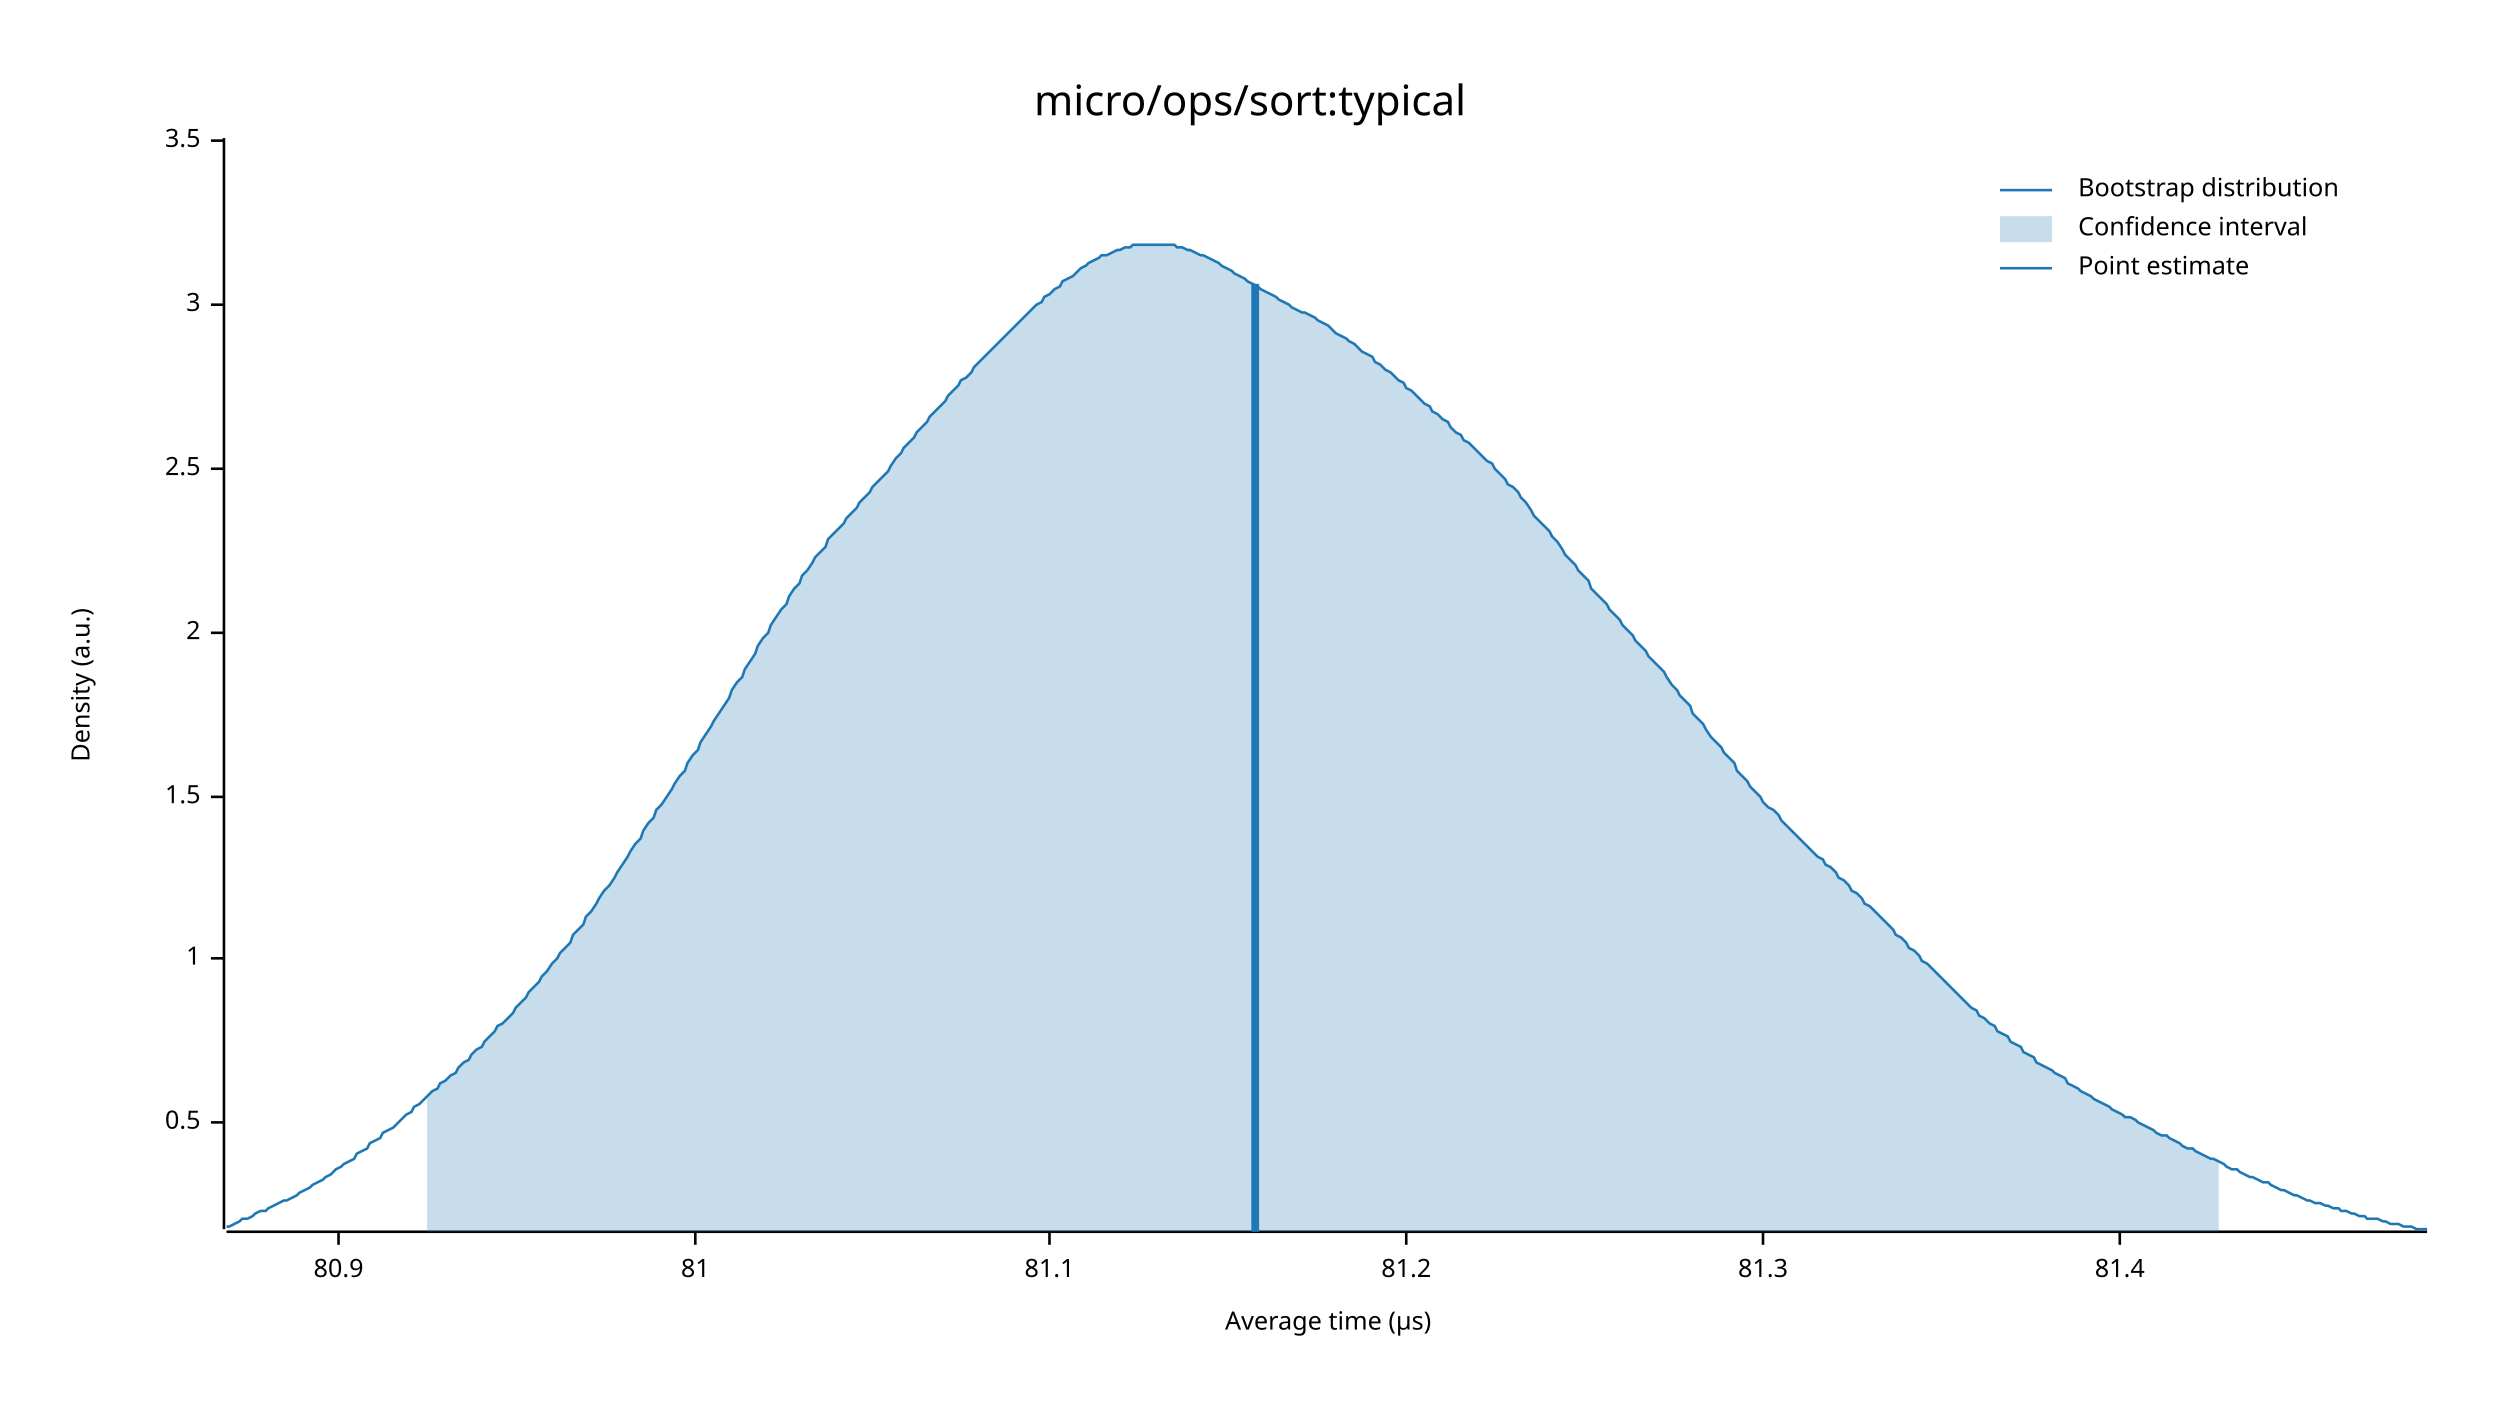
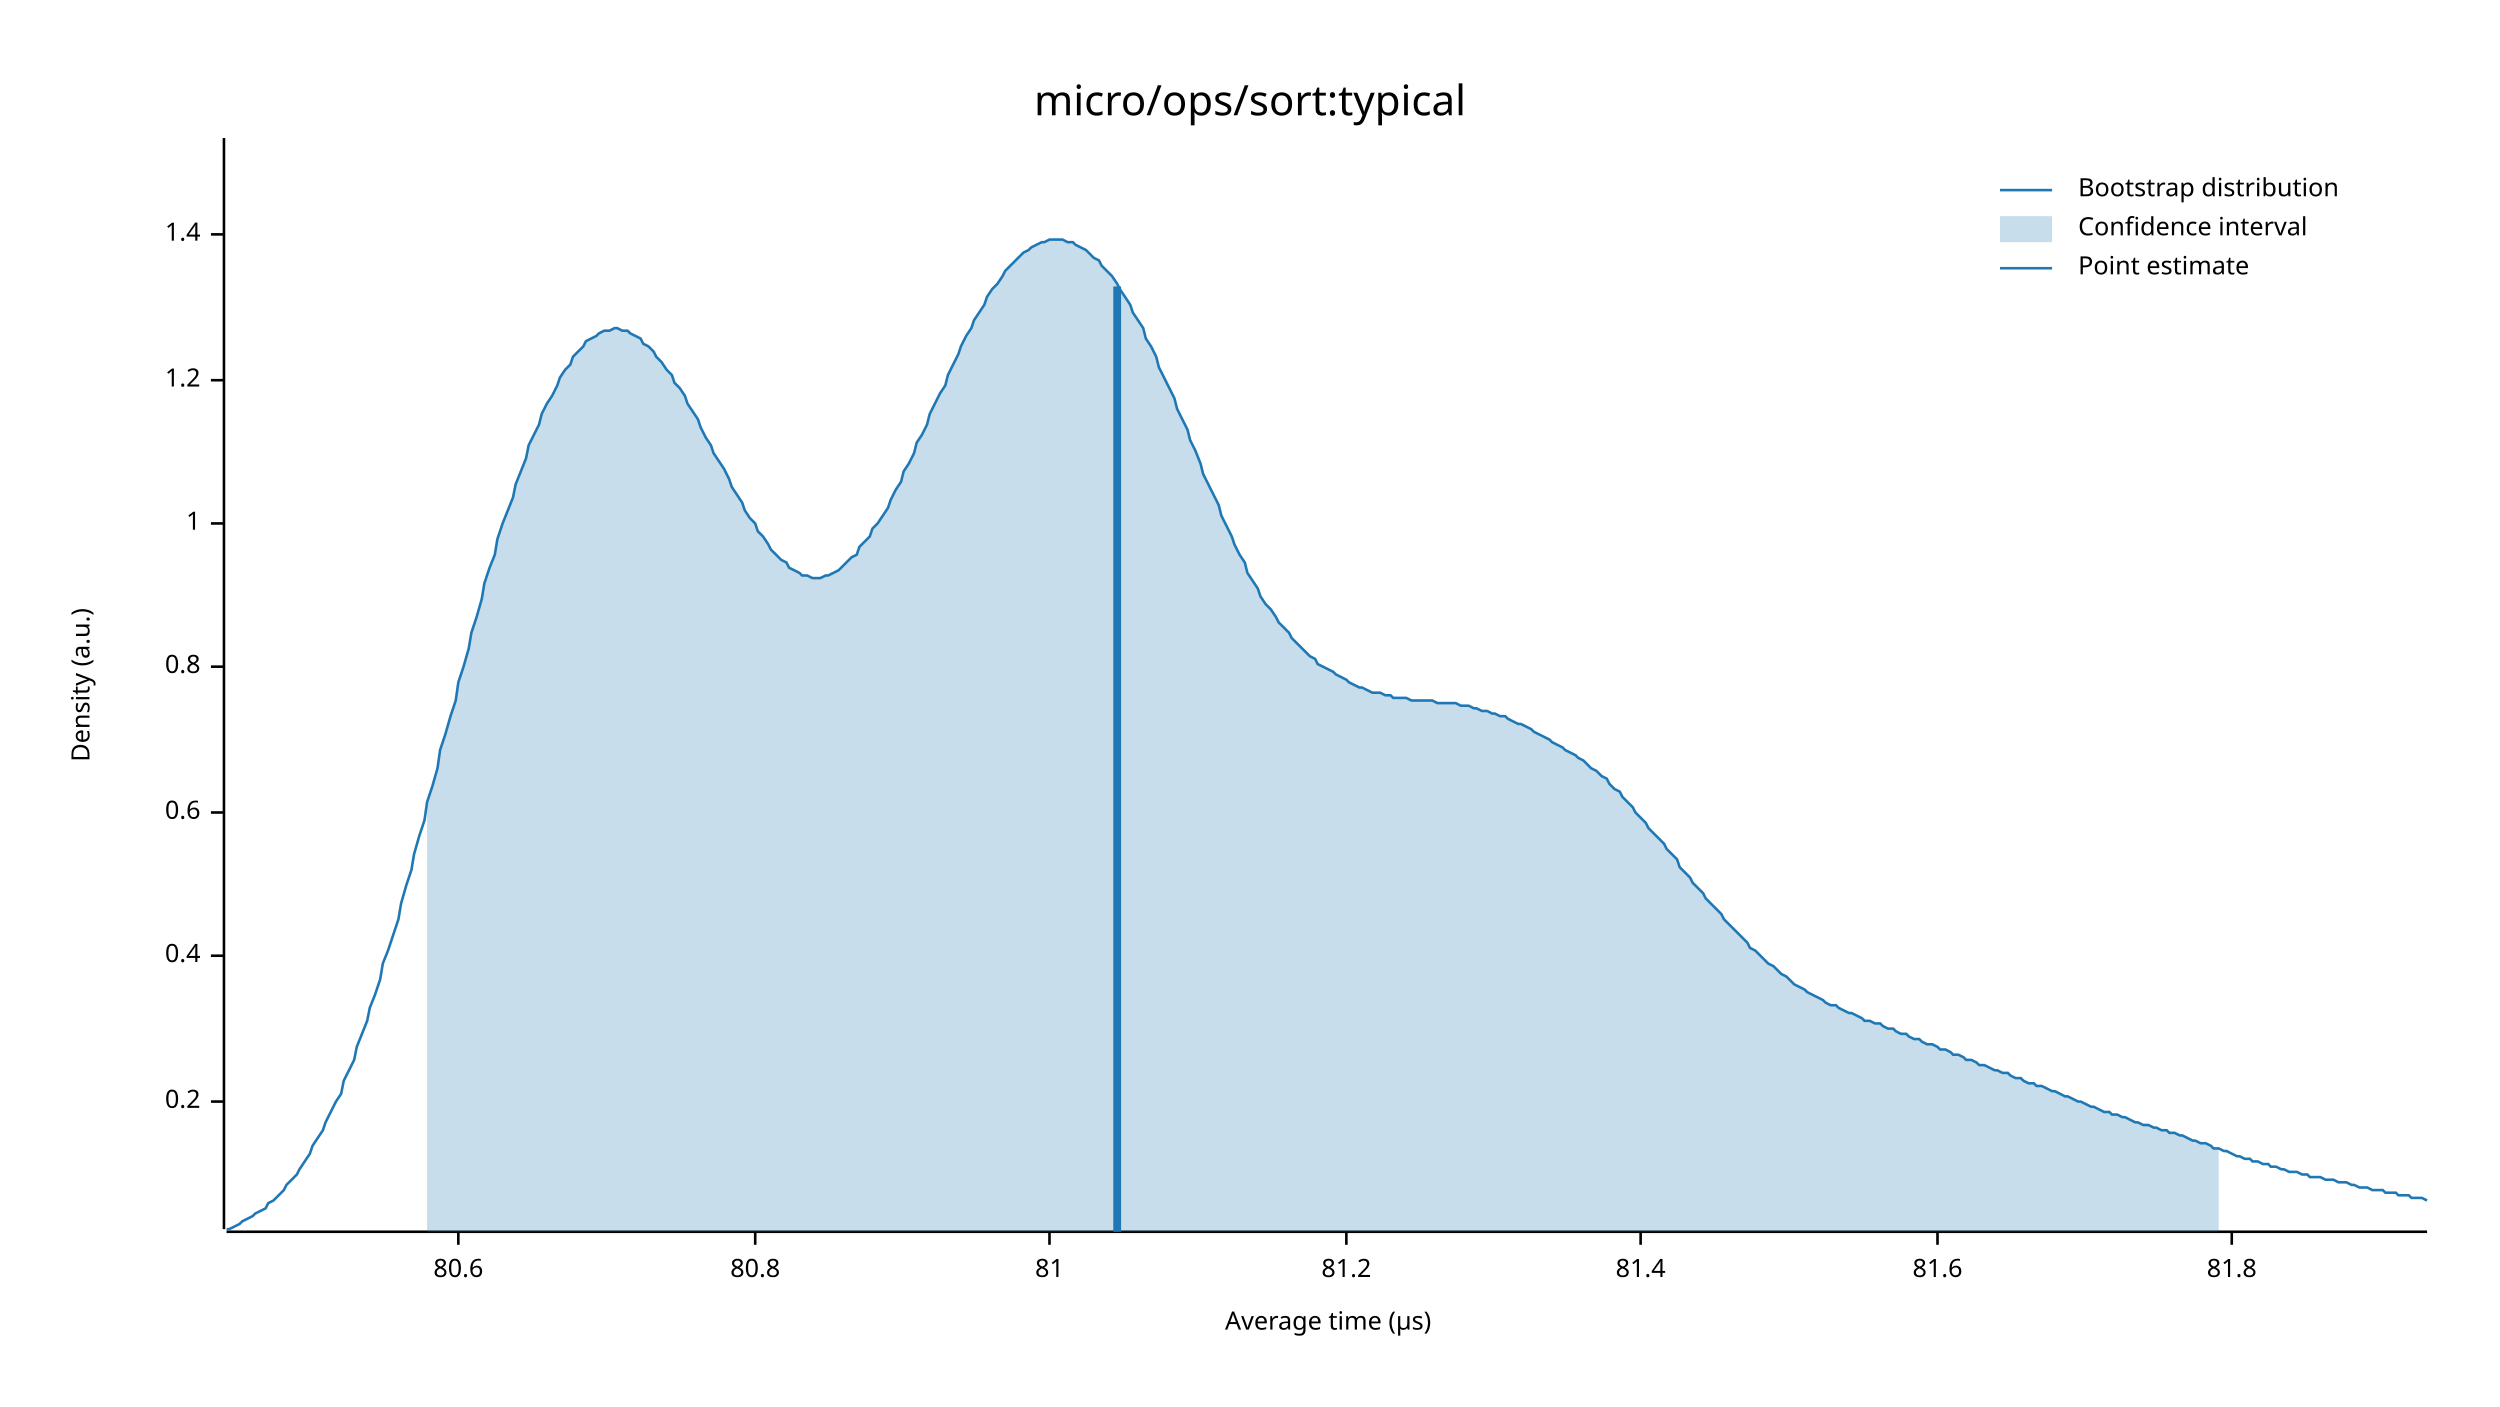
<svg xmlns="http://www.w3.org/2000/svg" width="960" height="540" viewBox="0 0 960 540">
  <text x="480" y="32" dy="0.76em" text-anchor="middle" font-family="sans-serif" font-size="16.129" opacity="1" fill="#000000">
micro/ops/sort:typical
</text>
  <text x="27" y="263" dy="0.76em" text-anchor="middle" font-family="sans-serif" font-size="9.677" opacity="1" fill="#000000" transform="rotate(270, 27, 263)">
Density (a.u.)
</text>
  <text x="510" y="513" dy="-0.5ex" text-anchor="middle" font-family="sans-serif" font-size="9.677" opacity="1" fill="#000000">
Average time (µs)
</text>
  <polyline fill="none" opacity="1" stroke="#000000" stroke-width="1" points="86,53 86,472 " />
-   <text x="77" y="431" dy="0.5ex" text-anchor="end" font-family="sans-serif" font-size="9.677" opacity="1" fill="#000000">
- 0.5
+   <text x="77" y="423" dy="0.5ex" text-anchor="end" font-family="sans-serif" font-size="9.677" opacity="1" fill="#000000">
+ 0.2
</text>
-   <polyline fill="none" opacity="1" stroke="#000000" stroke-width="1" points="81,431 86,431 " />
-   <text x="77" y="368" dy="0.5ex" text-anchor="end" font-family="sans-serif" font-size="9.677" opacity="1" fill="#000000">
+   <polyline fill="none" opacity="1" stroke="#000000" stroke-width="1" points="81,423 86,423 " />
+   <text x="77" y="367" dy="0.5ex" text-anchor="end" font-family="sans-serif" font-size="9.677" opacity="1" fill="#000000">
+ 0.4
+ </text>
+   <polyline fill="none" opacity="1" stroke="#000000" stroke-width="1" points="81,367 86,367 " />
+   <text x="77" y="312" dy="0.5ex" text-anchor="end" font-family="sans-serif" font-size="9.677" opacity="1" fill="#000000">
+ 0.6
+ </text>
+   <polyline fill="none" opacity="1" stroke="#000000" stroke-width="1" points="81,312 86,312 " />
+   <text x="77" y="256" dy="0.5ex" text-anchor="end" font-family="sans-serif" font-size="9.677" opacity="1" fill="#000000">
+ 0.8
+ </text>
+   <polyline fill="none" opacity="1" stroke="#000000" stroke-width="1" points="81,256 86,256 " />
+   <text x="77" y="201" dy="0.5ex" text-anchor="end" font-family="sans-serif" font-size="9.677" opacity="1" fill="#000000">
1
</text>
-   <polyline fill="none" opacity="1" stroke="#000000" stroke-width="1" points="81,368 86,368 " />
-   <text x="77" y="306" dy="0.5ex" text-anchor="end" font-family="sans-serif" font-size="9.677" opacity="1" fill="#000000">
- 1.5
+   <polyline fill="none" opacity="1" stroke="#000000" stroke-width="1" points="81,201 86,201 " />
+   <text x="77" y="146" dy="0.5ex" text-anchor="end" font-family="sans-serif" font-size="9.677" opacity="1" fill="#000000">
+ 1.2
</text>
-   <polyline fill="none" opacity="1" stroke="#000000" stroke-width="1" points="81,306 86,306 " />
-   <text x="77" y="243" dy="0.5ex" text-anchor="end" font-family="sans-serif" font-size="9.677" opacity="1" fill="#000000">
- 2
+   <polyline fill="none" opacity="1" stroke="#000000" stroke-width="1" points="81,146 86,146 " />
+   <text x="77" y="90" dy="0.5ex" text-anchor="end" font-family="sans-serif" font-size="9.677" opacity="1" fill="#000000">
+ 1.4
</text>
-   <polyline fill="none" opacity="1" stroke="#000000" stroke-width="1" points="81,243 86,243 " />
-   <text x="77" y="180" dy="0.5ex" text-anchor="end" font-family="sans-serif" font-size="9.677" opacity="1" fill="#000000">
- 2.5
+   <polyline fill="none" opacity="1" stroke="#000000" stroke-width="1" points="81,90 86,90 " />
+   <polyline fill="none" opacity="1" stroke="#000000" stroke-width="1" points="87,473 932,473 " />
+   <text x="176" y="483" dy="0.76em" text-anchor="middle" font-family="sans-serif" font-size="9.677" opacity="1" fill="#000000">
+ 80.6
</text>
-   <polyline fill="none" opacity="1" stroke="#000000" stroke-width="1" points="81,180 86,180 " />
-   <text x="77" y="117" dy="0.5ex" text-anchor="end" font-family="sans-serif" font-size="9.677" opacity="1" fill="#000000">
- 3
+   <polyline fill="none" opacity="1" stroke="#000000" stroke-width="1" points="176,473 176,478 " />
+   <text x="290" y="483" dy="0.76em" text-anchor="middle" font-family="sans-serif" font-size="9.677" opacity="1" fill="#000000">
+ 80.8
</text>
-   <polyline fill="none" opacity="1" stroke="#000000" stroke-width="1" points="81,117 86,117 " />
-   <text x="77" y="54" dy="0.5ex" text-anchor="end" font-family="sans-serif" font-size="9.677" opacity="1" fill="#000000">
- 3.5
- </text>
-   <polyline fill="none" opacity="1" stroke="#000000" stroke-width="1" points="81,54 86,54 " />
-   <polyline fill="none" opacity="1" stroke="#000000" stroke-width="1" points="87,473 932,473 " />
-   <text x="130" y="483" dy="0.76em" text-anchor="middle" font-family="sans-serif" font-size="9.677" opacity="1" fill="#000000">
- 80.9
- </text>
-   <polyline fill="none" opacity="1" stroke="#000000" stroke-width="1" points="130,473 130,478 " />
-   <text x="267" y="483" dy="0.76em" text-anchor="middle" font-family="sans-serif" font-size="9.677" opacity="1" fill="#000000">
+   <polyline fill="none" opacity="1" stroke="#000000" stroke-width="1" points="290,473 290,478 " />
+   <text x="403" y="483" dy="0.76em" text-anchor="middle" font-family="sans-serif" font-size="9.677" opacity="1" fill="#000000">
81
</text>
-   <polyline fill="none" opacity="1" stroke="#000000" stroke-width="1" points="267,473 267,478 " />
-   <text x="403" y="483" dy="0.76em" text-anchor="middle" font-family="sans-serif" font-size="9.677" opacity="1" fill="#000000">
- 81.1
- </text>
  <polyline fill="none" opacity="1" stroke="#000000" stroke-width="1" points="403,473 403,478 " />
-   <text x="540" y="483" dy="0.76em" text-anchor="middle" font-family="sans-serif" font-size="9.677" opacity="1" fill="#000000">
+   <text x="517" y="483" dy="0.76em" text-anchor="middle" font-family="sans-serif" font-size="9.677" opacity="1" fill="#000000">
81.2
</text>
-   <polyline fill="none" opacity="1" stroke="#000000" stroke-width="1" points="540,473 540,478 " />
-   <text x="677" y="483" dy="0.76em" text-anchor="middle" font-family="sans-serif" font-size="9.677" opacity="1" fill="#000000">
- 81.3
- </text>
-   <polyline fill="none" opacity="1" stroke="#000000" stroke-width="1" points="677,473 677,478 " />
-   <text x="814" y="483" dy="0.76em" text-anchor="middle" font-family="sans-serif" font-size="9.677" opacity="1" fill="#000000">
+   <polyline fill="none" opacity="1" stroke="#000000" stroke-width="1" points="517,473 517,478 " />
+   <text x="630" y="483" dy="0.76em" text-anchor="middle" font-family="sans-serif" font-size="9.677" opacity="1" fill="#000000">
81.4
</text>
-   <polyline fill="none" opacity="1" stroke="#000000" stroke-width="1" points="814,473 814,478 " />
-   <polyline fill="none" opacity="1" stroke="#1F78B4" stroke-width="1" points="87,471 88,471 90,470 92,469 93,468 95,468 97,467 98,466 100,465 102,465 103,464 105,463 107,462 109,461 110,461 112,460 114,459 115,458 117,457 119,456 120,455 122,454 124,453 125,452 127,451 129,449 131,448 132,447 134,446 136,445 137,443 139,442 141,441 142,439 144,438 146,437 147,435 149,434 151,433 153,431 154,430 156,428 158,427 159,425 161,424 163,422 164,421 166,419 168,418 169,416 171,415 173,413 175,412 176,410 178,408 180,407 181,405 183,403 185,402 186,400 188,398 190,396 191,394 193,393 195,391 197,389 198,387 200,385 202,383 203,381 205,379 207,377 208,375 210,373 212,370 214,368 215,366 217,364 219,362 220,359 222,357 224,355 225,352 227,350 229,347 230,345 232,342 234,340 236,337 237,335 239,332 241,329 242,327 244,324 246,322 247,319 249,316 251,314 252,311 254,309 256,306 258,303 259,301 261,298 263,296 264,293 266,290 268,288 269,285 271,282 273,279 274,277 276,274 278,271 280,268 281,265 283,262 285,260 286,257 288,254 290,251 291,248 293,245 295,243 296,240 298,237 300,234 302,232 303,229 305,226 307,224 308,221 310,219 312,216 313,214 315,212 317,210 318,207 320,205 322,203 324,201 325,199 327,197 329,195 330,193 332,191 334,189 335,187 337,185 339,183 341,181 342,179 344,176 346,174 347,172 349,170 351,168 352,166 354,164 356,162 357,160 359,158 361,156 363,154 364,152 366,150 368,148 369,146 371,145 373,143 374,141 376,139 378,137 379,136 381,134 383,132 385,130 386,129 388,127 390,125 391,124 393,122 395,120 396,119 398,117 400,116 401,114 403,113 405,111 407,110 408,108 410,107 412,106 413,105 415,103 417,102 418,101 420,100 422,99 423,98 425,98 427,97 429,96 430,96 432,95 434,95 435,94 437,94 439,94 440,94 442,94 444,94 445,94 447,94 449,94 451,94 452,95 454,95 456,96 457,96 459,97 461,98 462,98 464,99 466,100 468,101 469,102 471,103 473,104 474,105 476,106 478,107 479,108 481,109 483,110 484,111 486,112 488,113 490,114 491,115 493,116 495,117 496,118 498,119 500,120 501,120 503,121 505,122 506,123 508,124 510,125 512,127 513,128 515,129 517,130 518,131 520,132 522,134 523,135 525,136 527,137 528,139 530,140 532,142 534,143 535,144 537,146 539,147 540,149 542,150 544,152 545,153 547,155 549,156 550,158 552,159 554,161 556,162 557,164 559,166 561,167 562,169 564,170 566,172 567,173 569,175 571,177 573,178 574,180 576,182 578,184 579,186 581,187 583,189 584,191 586,193 588,196 589,198 591,200 593,202 595,204 596,206 598,208 600,211 601,213 603,215 605,217 606,219 608,221 610,223 611,226 613,228 615,230 617,232 618,234 620,236 622,238 623,240 625,242 627,244 628,246 630,248 632,250 633,252 635,254 637,256 639,258 640,260 642,263 644,265 645,267 647,269 649,271 650,274 652,276 654,278 655,280 657,283 659,285 661,287 662,289 664,291 666,293 667,296 669,298 671,300 672,302 674,304 676,306 677,308 679,310 681,311 683,313 684,315 686,317 688,319 689,320 691,322 693,324 694,325 696,327 698,329 700,330 701,332 703,333 705,335 706,337 708,338 710,340 711,342 713,343 715,345 716,347 718,348 720,350 722,352 723,353 725,355 727,357 728,359 730,360 732,362 733,364 735,365 737,367 738,369 740,370 742,372 744,374 745,375 747,377 749,379 750,380 752,382 754,384 755,385 757,387 759,388 760,390 762,391 764,393 766,394 767,396 769,397 771,398 772,400 774,401 776,402 777,404 779,405 781,406 782,408 784,409 786,410 788,411 789,412 791,413 793,414 794,416 796,417 798,418 799,419 801,420 803,421 804,422 806,423 808,424 810,425 811,426 813,427 815,428 816,429 818,429 820,430 821,431 823,432 825,433 827,434 828,435 830,436 832,436 833,437 835,438 837,439 838,440 840,441 842,441 843,442 845,443 847,444 849,445 850,445 852,446 854,447 855,448 857,449 859,449 860,450 862,451 864,452 865,452 867,453 869,454 871,454 872,455 874,456 876,457 877,457 879,458 881,459 882,459 884,460 886,461 887,461 889,462 891,462 893,463 894,463 896,464 898,464 899,465 901,465 903,466 904,466 906,467 908,467 909,468 911,468 913,468 915,469 916,469 918,470 920,470 921,470 923,471 925,471 926,471 928,472 930,472 932,472 " />
-   <polygon opacity="0.25" fill="#1F78B4" points="164,421 166,419 168,418 169,416 171,415 173,413 175,412 176,410 178,408 180,407 181,405 183,403 185,402 186,400 188,398 190,396 191,394 193,393 195,391 197,389 198,387 200,385 202,383 203,381 205,379 207,377 208,375 210,373 212,370 214,368 215,366 217,364 219,362 220,359 222,357 224,355 225,352 227,350 229,347 230,345 232,342 234,340 236,337 237,335 239,332 241,329 242,327 244,324 246,322 247,319 249,316 251,314 252,311 254,309 256,306 258,303 259,301 261,298 263,296 264,293 266,290 268,288 269,285 271,282 273,279 274,277 276,274 278,271 280,268 281,265 283,262 285,260 286,257 288,254 290,251 291,248 293,245 295,243 296,240 298,237 300,234 302,232 303,229 305,226 307,224 308,221 310,219 312,216 313,214 315,212 317,210 318,207 320,205 322,203 324,201 325,199 327,197 329,195 330,193 332,191 334,189 335,187 337,185 339,183 341,181 342,179 344,176 346,174 347,172 349,170 351,168 352,166 354,164 356,162 357,160 359,158 361,156 363,154 364,152 366,150 368,148 369,146 371,145 373,143 374,141 376,139 378,137 379,136 381,134 383,132 385,130 386,129 388,127 390,125 391,124 393,122 395,120 396,119 398,117 400,116 401,114 403,113 405,111 407,110 408,108 410,107 412,106 413,105 415,103 417,102 418,101 420,100 422,99 423,98 425,98 427,97 429,96 430,96 432,95 434,95 435,94 437,94 439,94 440,94 442,94 444,94 445,94 447,94 449,94 451,94 452,95 454,95 456,96 457,96 459,97 461,98 462,98 464,99 466,100 468,101 469,102 471,103 473,104 474,105 476,106 478,107 479,108 481,109 483,110 484,111 486,112 488,113 490,114 491,115 493,116 495,117 496,118 498,119 500,120 501,120 503,121 505,122 506,123 508,124 510,125 512,127 513,128 515,129 517,130 518,131 520,132 522,134 523,135 525,136 527,137 528,139 530,140 532,142 534,143 535,144 537,146 539,147 540,149 542,150 544,152 545,153 547,155 549,156 550,158 552,159 554,161 556,162 557,164 559,166 561,167 562,169 564,170 566,172 567,173 569,175 571,177 573,178 574,180 576,182 578,184 579,186 581,187 583,189 584,191 586,193 588,196 589,198 591,200 593,202 595,204 596,206 598,208 600,211 601,213 603,215 605,217 606,219 608,221 610,223 611,226 613,228 615,230 617,232 618,234 620,236 622,238 623,240 625,242 627,244 628,246 630,248 632,250 633,252 635,254 637,256 639,258 640,260 642,263 644,265 645,267 647,269 649,271 650,274 652,276 654,278 655,280 657,283 659,285 661,287 662,289 664,291 666,293 667,296 669,298 671,300 672,302 674,304 676,306 677,308 679,310 681,311 683,313 684,315 686,317 688,319 689,320 691,322 693,324 694,325 696,327 698,329 700,330 701,332 703,333 705,335 706,337 708,338 710,340 711,342 713,343 715,345 716,347 718,348 720,350 722,352 723,353 725,355 727,357 728,359 730,360 732,362 733,364 735,365 737,367 738,369 740,370 742,372 744,374 745,375 747,377 749,379 750,380 752,382 754,384 755,385 757,387 759,388 760,390 762,391 764,393 766,394 767,396 769,397 771,398 772,400 774,401 776,402 777,404 779,405 781,406 782,408 784,409 786,410 788,411 789,412 791,413 793,414 794,416 796,417 798,418 799,419 801,420 803,421 804,422 806,423 808,424 810,425 811,426 813,427 815,428 816,429 818,429 820,430 821,431 823,432 825,433 827,434 828,435 830,436 832,436 833,437 835,438 837,439 838,440 840,441 842,441 843,442 845,443 847,444 849,445 850,445 852,446 852,473 164,473 " />
-   <polyline fill="none" opacity="1" stroke="#1F78B4" stroke-width="3" points="482,473 482,109 " />
+   <polyline fill="none" opacity="1" stroke="#000000" stroke-width="1" points="630,473 630,478 " />
+   <text x="744" y="483" dy="0.76em" text-anchor="middle" font-family="sans-serif" font-size="9.677" opacity="1" fill="#000000">
+ 81.6
+ </text>
+   <polyline fill="none" opacity="1" stroke="#000000" stroke-width="1" points="744,473 744,478 " />
+   <text x="857" y="483" dy="0.76em" text-anchor="middle" font-family="sans-serif" font-size="9.677" opacity="1" fill="#000000">
+ 81.8
+ </text>
+   <polyline fill="none" opacity="1" stroke="#000000" stroke-width="1" points="857,473 857,478 " />
+   <polyline fill="none" opacity="1" stroke="#1F78B4" stroke-width="1" points="87,472 88,472 90,471 92,470 93,469 95,468 97,467 98,466 100,465 102,464 103,462 105,461 107,459 109,457 110,455 112,453 114,451 115,449 117,446 119,443 120,440 122,437 124,434 125,431 127,427 129,423 131,420 132,415 134,411 136,407 137,402 139,397 141,392 142,387 144,382 146,376 147,370 149,365 151,359 153,353 154,347 156,340 158,334 159,328 161,321 163,315 164,308 166,302 168,295 169,288 171,282 173,275 175,269 176,262 178,256 180,249 181,243 183,237 185,230 186,224 188,218 190,213 191,207 193,201 195,196 197,191 198,186 200,181 202,176 203,171 205,167 207,163 208,159 210,155 212,152 214,148 215,145 217,142 219,140 220,137 222,135 224,133 225,131 227,130 229,129 230,128 232,127 234,127 236,126 237,126 239,127 241,127 242,128 244,129 246,130 247,132 249,133 251,135 252,137 254,139 256,142 258,144 259,147 261,149 263,152 264,155 266,158 268,161 269,164 271,168 273,171 274,174 276,177 278,180 280,184 281,187 283,190 285,193 286,196 288,199 290,201 291,204 293,206 295,209 296,211 298,213 300,215 302,216 303,218 305,219 307,220 308,221 310,221 312,222 313,222 315,222 317,221 318,221 320,220 322,219 324,217 325,216 327,214 329,213 330,210 332,208 334,206 335,203 337,201 339,198 341,195 342,192 344,188 346,185 347,181 349,178 351,174 352,170 354,167 356,163 357,159 359,155 361,151 363,148 364,144 366,140 368,136 369,133 371,129 373,126 374,123 376,120 378,117 379,114 381,111 383,109 385,106 386,104 388,102 390,100 391,99 393,97 395,96 396,95 398,94 400,93 401,93 403,92 405,92 407,92 408,92 410,93 412,93 413,94 415,95 417,96 418,97 420,99 422,100 423,102 425,104 427,106 429,109 430,111 432,114 434,117 435,120 437,123 439,126 440,130 442,133 444,137 445,141 447,145 449,149 451,153 452,157 454,161 456,165 457,169 459,173 461,178 462,182 464,186 466,190 468,194 469,198 471,202 473,206 474,209 476,213 478,216 479,220 481,223 483,226 484,229 486,232 488,234 490,237 491,239 493,241 495,243 496,245 498,247 500,249 501,250 503,252 505,253 506,255 508,256 510,257 512,258 513,259 515,260 517,261 518,262 520,263 522,264 523,264 525,265 527,266 528,266 530,266 532,267 534,267 535,268 537,268 539,268 540,268 542,269 544,269 545,269 547,269 549,269 550,269 552,270 554,270 556,270 557,270 559,270 561,271 562,271 564,271 566,272 567,272 569,273 571,273 573,274 574,274 576,275 578,275 579,276 581,277 583,278 584,278 586,279 588,280 589,281 591,282 593,283 595,284 596,285 598,286 600,287 601,288 603,289 605,290 606,291 608,292 610,294 611,295 613,296 615,298 617,299 618,301 620,303 622,304 623,306 625,308 627,310 628,312 630,314 632,316 633,318 635,320 637,322 639,324 640,326 642,328 644,330 645,333 647,335 649,337 650,339 652,341 654,343 655,345 657,347 659,349 661,351 662,353 664,355 666,357 667,358 669,360 671,362 672,364 674,365 676,367 677,368 679,370 681,371 683,373 684,374 686,375 688,377 689,378 691,379 693,380 694,381 696,382 698,383 700,384 701,385 703,386 705,386 706,387 708,388 710,389 711,389 713,390 715,391 716,392 718,392 720,393 722,393 723,394 725,395 727,395 728,396 730,397 732,397 733,398 735,399 737,399 738,400 740,401 742,401 744,402 745,403 747,403 749,404 750,405 752,405 754,406 755,407 757,407 759,408 760,409 762,409 764,410 766,411 767,411 769,412 771,412 772,413 774,414 776,414 777,415 779,416 781,416 782,417 784,417 786,418 788,419 789,419 791,420 793,421 794,421 796,422 798,423 799,423 801,424 803,425 804,425 806,426 808,427 810,427 811,428 813,428 815,429 816,429 818,430 820,431 821,431 823,432 825,432 827,433 828,433 830,434 832,434 833,435 835,435 837,436 838,436 840,437 842,438 843,438 845,439 847,439 849,440 850,441 852,441 854,442 855,442 857,443 859,444 860,444 862,445 864,445 865,446 867,446 869,447 871,447 872,448 874,448 876,449 877,449 879,450 881,450 882,450 884,451 886,451 887,452 889,452 891,452 893,453 894,453 896,453 898,454 899,454 901,454 903,455 904,455 906,456 908,456 909,456 911,457 913,457 915,457 916,458 918,458 920,458 921,459 923,459 925,459 926,460 928,460 930,460 932,461 " />
+   <polygon opacity="0.25" fill="#1F78B4" points="164,308 166,302 168,295 169,288 171,282 173,275 175,269 176,262 178,256 180,249 181,243 183,237 185,230 186,224 188,218 190,213 191,207 193,201 195,196 197,191 198,186 200,181 202,176 203,171 205,167 207,163 208,159 210,155 212,152 214,148 215,145 217,142 219,140 220,137 222,135 224,133 225,131 227,130 229,129 230,128 232,127 234,127 236,126 237,126 239,127 241,127 242,128 244,129 246,130 247,132 249,133 251,135 252,137 254,139 256,142 258,144 259,147 261,149 263,152 264,155 266,158 268,161 269,164 271,168 273,171 274,174 276,177 278,180 280,184 281,187 283,190 285,193 286,196 288,199 290,201 291,204 293,206 295,209 296,211 298,213 300,215 302,216 303,218 305,219 307,220 308,221 310,221 312,222 313,222 315,222 317,221 318,221 320,220 322,219 324,217 325,216 327,214 329,213 330,210 332,208 334,206 335,203 337,201 339,198 341,195 342,192 344,188 346,185 347,181 349,178 351,174 352,170 354,167 356,163 357,159 359,155 361,151 363,148 364,144 366,140 368,136 369,133 371,129 373,126 374,123 376,120 378,117 379,114 381,111 383,109 385,106 386,104 388,102 390,100 391,99 393,97 395,96 396,95 398,94 400,93 401,93 403,92 405,92 407,92 408,92 410,93 412,93 413,94 415,95 417,96 418,97 420,99 422,100 423,102 425,104 427,106 429,109 430,111 432,114 434,117 435,120 437,123 439,126 440,130 442,133 444,137 445,141 447,145 449,149 451,153 452,157 454,161 456,165 457,169 459,173 461,178 462,182 464,186 466,190 468,194 469,198 471,202 473,206 474,209 476,213 478,216 479,220 481,223 483,226 484,229 486,232 488,234 490,237 491,239 493,241 495,243 496,245 498,247 500,249 501,250 503,252 505,253 506,255 508,256 510,257 512,258 513,259 515,260 517,261 518,262 520,263 522,264 523,264 525,265 527,266 528,266 530,266 532,267 534,267 535,268 537,268 539,268 540,268 542,269 544,269 545,269 547,269 549,269 550,269 552,270 554,270 556,270 557,270 559,270 561,271 562,271 564,271 566,272 567,272 569,273 571,273 573,274 574,274 576,275 578,275 579,276 581,277 583,278 584,278 586,279 588,280 589,281 591,282 593,283 595,284 596,285 598,286 600,287 601,288 603,289 605,290 606,291 608,292 610,294 611,295 613,296 615,298 617,299 618,301 620,303 622,304 623,306 625,308 627,310 628,312 630,314 632,316 633,318 635,320 637,322 639,324 640,326 642,328 644,330 645,333 647,335 649,337 650,339 652,341 654,343 655,345 657,347 659,349 661,351 662,353 664,355 666,357 667,358 669,360 671,362 672,364 674,365 676,367 677,368 679,370 681,371 683,373 684,374 686,375 688,377 689,378 691,379 693,380 694,381 696,382 698,383 700,384 701,385 703,386 705,386 706,387 708,388 710,389 711,389 713,390 715,391 716,392 718,392 720,393 722,393 723,394 725,395 727,395 728,396 730,397 732,397 733,398 735,399 737,399 738,400 740,401 742,401 744,402 745,403 747,403 749,404 750,405 752,405 754,406 755,407 757,407 759,408 760,409 762,409 764,410 766,411 767,411 769,412 771,412 772,413 774,414 776,414 777,415 779,416 781,416 782,417 784,417 786,418 788,419 789,419 791,420 793,421 794,421 796,422 798,423 799,423 801,424 803,425 804,425 806,426 808,427 810,427 811,428 813,428 815,429 816,429 818,430 820,431 821,431 823,432 825,432 827,433 828,433 830,434 832,434 833,435 835,435 837,436 838,436 840,437 842,438 843,438 845,439 847,439 849,440 850,441 852,441 852,473 164,473 " />
+   <polyline fill="none" opacity="1" stroke="#1F78B4" stroke-width="3" points="429,473 429,110 " />
  <text x="798" y="68" dy="0.76em" text-anchor="start" font-family="sans-serif" font-size="9.677" opacity="1" fill="#000000">
Bootstrap distribution
</text>
  <text x="798" y="83" dy="0.76em" text-anchor="start" font-family="sans-serif" font-size="9.677" opacity="1" fill="#000000">
Confidence interval
</text>
  <text x="798" y="98" dy="0.76em" text-anchor="start" font-family="sans-serif" font-size="9.677" opacity="1" fill="#000000">
Point estimate
</text>
  <polyline fill="none" opacity="1" stroke="#1F78B4" stroke-width="1" points="768,73 788,73 " />
  <rect x="768" y="83" width="20" height="10" opacity="0.25" fill="#1F78B4" stroke="none" />
  <polyline fill="none" opacity="1" stroke="#1F78B4" stroke-width="1" points="768,103 788,103 " />
</svg>
